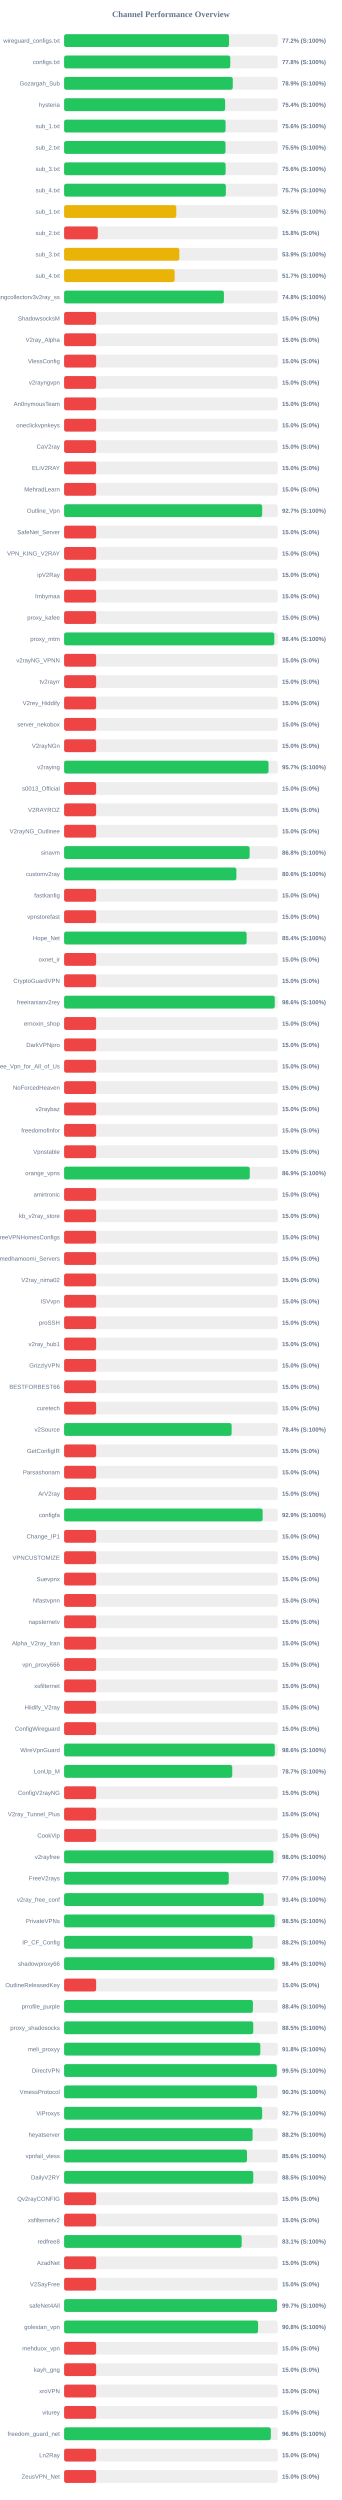
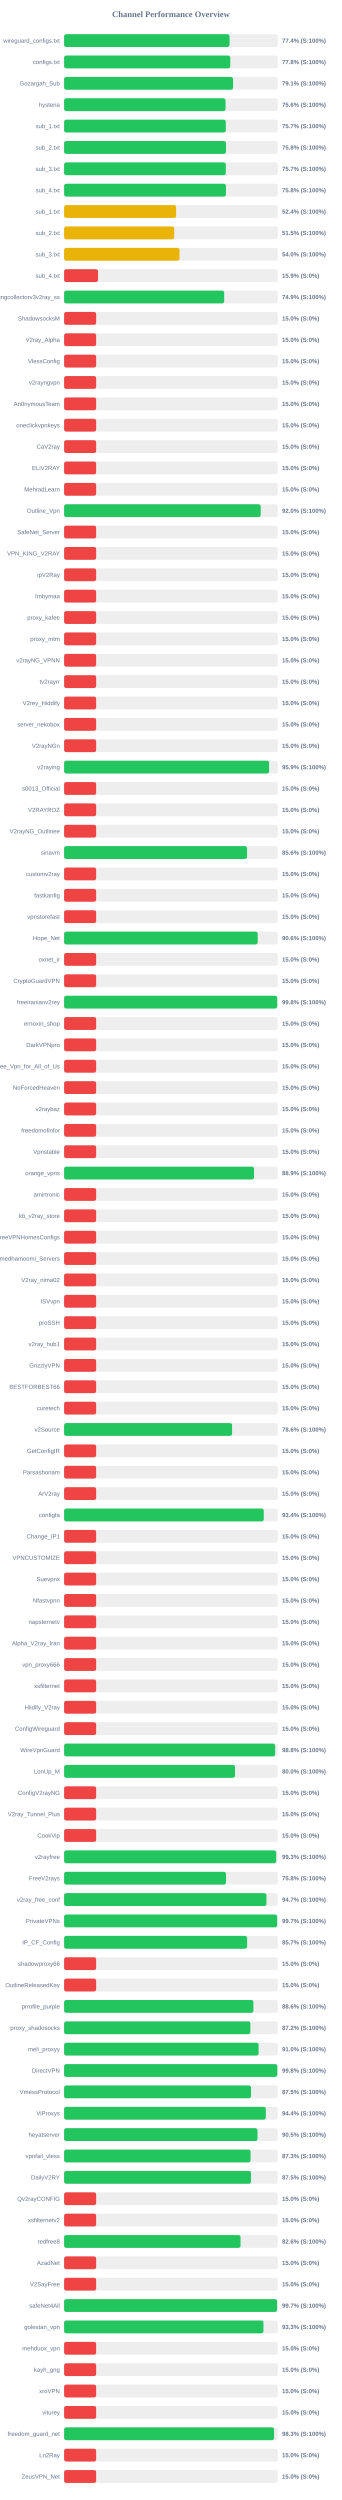
<svg xmlns="http://www.w3.org/2000/svg" width="800" height="5850" version="1.1">
  <style>
        .row { font: 14px Arial; fill: #64748b; }
        .score { font: bold 14px Arial; fill: #64748b; }
    </style>
  <text x="400" y="40" text-anchor="middle" font-size="20px" font-weight="bold" fill="#64748b">Channel Performance Overview</text>
  <rect x="150" y="80" width="500" height="30" fill="#eee" rx="5" />
-   <rect x="150" y="80" width="385.9" height="30" fill="#22c55e" rx="5" />
+   <rect x="150" y="80" width="387.15" height="30" fill="#22c55e" rx="5" />
  <text x="140" y="100" text-anchor="end" class="row">wireguard_configs.txt</text>
-   <text x="660" y="100" text-anchor="start" class="score">77.2% (S:100%)</text>
+   <text x="660" y="100" text-anchor="start" class="score">77.4% (S:100%)</text>
  <rect x="150" y="130" width="500" height="30" fill="#eee" rx="5" />
  <rect x="150" y="130" width="388.85" height="30" fill="#22c55e" rx="5" />
  <text x="140" y="150" text-anchor="end" class="row">configs.txt</text>
  <text x="660" y="150" text-anchor="start" class="score">77.8% (S:100%)</text>
  <rect x="150" y="180" width="500" height="30" fill="#eee" rx="5" />
-   <rect x="150" y="180" width="394.7" height="30" fill="#22c55e" rx="5" />
+   <rect x="150" y="180" width="395.35" height="30" fill="#22c55e" rx="5" />
  <text x="140" y="200" text-anchor="end" class="row">Gozargah_Sub</text>
-   <text x="660" y="200" text-anchor="start" class="score">78.9% (S:100%)</text>
+   <text x="660" y="200" text-anchor="start" class="score">79.1% (S:100%)</text>
  <rect x="150" y="230" width="500" height="30" fill="#eee" rx="5" />
-   <rect x="150" y="230" width="376.8" height="30" fill="#22c55e" rx="5" />
+   <rect x="150" y="230" width="377.8" height="30" fill="#22c55e" rx="5" />
  <text x="140" y="250" text-anchor="end" class="row">hysteria</text>
-   <text x="660" y="250" text-anchor="start" class="score">75.4% (S:100%)</text>
+   <text x="660" y="250" text-anchor="start" class="score">75.6% (S:100%)</text>
  <rect x="150" y="280" width="500" height="30" fill="#eee" rx="5" />
-   <rect x="150" y="280" width="377.85" height="30" fill="#22c55e" rx="5" />
+   <rect x="150" y="280" width="378.4" height="30" fill="#22c55e" rx="5" />
  <text x="140" y="300" text-anchor="end" class="row">sub_1.txt</text>
-   <text x="660" y="300" text-anchor="start" class="score">75.6% (S:100%)</text>
+   <text x="660" y="300" text-anchor="start" class="score">75.7% (S:100%)</text>
  <rect x="150" y="330" width="500" height="30" fill="#eee" rx="5" />
-   <rect x="150" y="330" width="377.65" height="30" fill="#22c55e" rx="5" />
+   <rect x="150" y="330" width="378.8" height="30" fill="#22c55e" rx="5" />
  <text x="140" y="350" text-anchor="end" class="row">sub_2.txt</text>
-   <text x="660" y="350" text-anchor="start" class="score">75.5% (S:100%)</text>
+   <text x="660" y="350" text-anchor="start" class="score">75.8% (S:100%)</text>
  <rect x="150" y="380" width="500" height="30" fill="#eee" rx="5" />
-   <rect x="150" y="380" width="377.95" height="30" fill="#22c55e" rx="5" />
+   <rect x="150" y="380" width="378.4" height="30" fill="#22c55e" rx="5" />
  <text x="140" y="400" text-anchor="end" class="row">sub_3.txt</text>
-   <text x="660" y="400" text-anchor="start" class="score">75.6% (S:100%)</text>
+   <text x="660" y="400" text-anchor="start" class="score">75.7% (S:100%)</text>
  <rect x="150" y="430" width="500" height="30" fill="#eee" rx="5" />
-   <rect x="150" y="430" width="378.5" height="30" fill="#22c55e" rx="5" />
+   <rect x="150" y="430" width="378.75" height="30" fill="#22c55e" rx="5" />
  <text x="140" y="450" text-anchor="end" class="row">sub_4.txt</text>
-   <text x="660" y="450" text-anchor="start" class="score">75.7% (S:100%)</text>
+   <text x="660" y="450" text-anchor="start" class="score">75.8% (S:100%)</text>
  <rect x="150" y="480" width="500" height="30" fill="#eee" rx="5" />
-   <rect x="150" y="480" width="262.5" height="30" fill="#eab308" rx="5" />
+   <rect x="150" y="480" width="262.05" height="30" fill="#eab308" rx="5" />
  <text x="140" y="500" text-anchor="end" class="row">sub_1.txt</text>
-   <text x="660" y="500" text-anchor="start" class="score">52.5% (S:100%)</text>
+   <text x="660" y="500" text-anchor="start" class="score">52.4% (S:100%)</text>
  <rect x="150" y="530" width="500" height="30" fill="#eee" rx="5" />
-   <rect x="150" y="530" width="78.9" height="30" fill="#ef4444" rx="5" />
+   <rect x="150" y="530" width="257.65" height="30" fill="#eab308" rx="5" />
  <text x="140" y="550" text-anchor="end" class="row">sub_2.txt</text>
-   <text x="660" y="550" text-anchor="start" class="score">15.8% (S:0%)</text>
+   <text x="660" y="550" text-anchor="start" class="score">51.5% (S:100%)</text>
  <rect x="150" y="580" width="500" height="30" fill="#eee" rx="5" />
-   <rect x="150" y="580" width="269.65" height="30" fill="#eab308" rx="5" />
+   <rect x="150" y="580" width="270.1" height="30" fill="#eab308" rx="5" />
  <text x="140" y="600" text-anchor="end" class="row">sub_3.txt</text>
-   <text x="660" y="600" text-anchor="start" class="score">53.9% (S:100%)</text>
+   <text x="660" y="600" text-anchor="start" class="score">54.0% (S:100%)</text>
  <rect x="150" y="630" width="500" height="30" fill="#eee" rx="5" />
-   <rect x="150" y="630" width="258.6" height="30" fill="#eab308" rx="5" />
+   <rect x="150" y="630" width="79.4" height="30" fill="#ef4444" rx="5" />
  <text x="140" y="650" text-anchor="end" class="row">sub_4.txt</text>
-   <text x="660" y="650" text-anchor="start" class="score">51.7% (S:100%)</text>
+   <text x="660" y="650" text-anchor="start" class="score">15.9% (S:0%)</text>
  <rect x="150" y="680" width="500" height="30" fill="#eee" rx="5" />
-   <rect x="150" y="680" width="373.95" height="30" fill="#22c55e" rx="5" />
+   <rect x="150" y="680" width="374.6" height="30" fill="#22c55e" rx="5" />
  <text x="140" y="700" text-anchor="end" class="row">kayhgngcollectorv3v2ray_ss</text>
-   <text x="660" y="700" text-anchor="start" class="score">74.8% (S:100%)</text>
+   <text x="660" y="700" text-anchor="start" class="score">74.9% (S:100%)</text>
  <rect x="150" y="730" width="500" height="30" fill="#eee" rx="5" />
  <rect x="150" y="730" width="75.0" height="30" fill="#ef4444" rx="5" />
  <text x="140" y="750" text-anchor="end" class="row">ShadowsocksM</text>
  <text x="660" y="750" text-anchor="start" class="score">15.0% (S:0%)</text>
  <rect x="150" y="780" width="500" height="30" fill="#eee" rx="5" />
  <rect x="150" y="780" width="75.0" height="30" fill="#ef4444" rx="5" />
  <text x="140" y="800" text-anchor="end" class="row">V2ray_Alpha</text>
  <text x="660" y="800" text-anchor="start" class="score">15.0% (S:0%)</text>
  <rect x="150" y="830" width="500" height="30" fill="#eee" rx="5" />
  <rect x="150" y="830" width="75.0" height="30" fill="#ef4444" rx="5" />
  <text x="140" y="850" text-anchor="end" class="row">VlessConfig</text>
  <text x="660" y="850" text-anchor="start" class="score">15.0% (S:0%)</text>
  <rect x="150" y="880" width="500" height="30" fill="#eee" rx="5" />
  <rect x="150" y="880" width="75.0" height="30" fill="#ef4444" rx="5" />
  <text x="140" y="900" text-anchor="end" class="row">v2rayngvpn</text>
  <text x="660" y="900" text-anchor="start" class="score">15.0% (S:0%)</text>
  <rect x="150" y="930" width="500" height="30" fill="#eee" rx="5" />
  <rect x="150" y="930" width="75.0" height="30" fill="#ef4444" rx="5" />
  <text x="140" y="950" text-anchor="end" class="row">An0nymousTeam</text>
  <text x="660" y="950" text-anchor="start" class="score">15.0% (S:0%)</text>
  <rect x="150" y="980" width="500" height="30" fill="#eee" rx="5" />
  <rect x="150" y="980" width="75.0" height="30" fill="#ef4444" rx="5" />
  <text x="140" y="1000" text-anchor="end" class="row">oneclickvpnkeys</text>
  <text x="660" y="1000" text-anchor="start" class="score">15.0% (S:0%)</text>
  <rect x="150" y="1030" width="500" height="30" fill="#eee" rx="5" />
  <rect x="150" y="1030" width="75.0" height="30" fill="#ef4444" rx="5" />
  <text x="140" y="1050" text-anchor="end" class="row">CaV2ray</text>
  <text x="660" y="1050" text-anchor="start" class="score">15.0% (S:0%)</text>
  <rect x="150" y="1080" width="500" height="30" fill="#eee" rx="5" />
  <rect x="150" y="1080" width="75.0" height="30" fill="#ef4444" rx="5" />
  <text x="140" y="1100" text-anchor="end" class="row">ELiV2RAY</text>
  <text x="660" y="1100" text-anchor="start" class="score">15.0% (S:0%)</text>
  <rect x="150" y="1130" width="500" height="30" fill="#eee" rx="5" />
  <rect x="150" y="1130" width="75.0" height="30" fill="#ef4444" rx="5" />
  <text x="140" y="1150" text-anchor="end" class="row">MehradLearn</text>
  <text x="660" y="1150" text-anchor="start" class="score">15.0% (S:0%)</text>
  <rect x="150" y="1180" width="500" height="30" fill="#eee" rx="5" />
-   <rect x="150" y="1180" width="463.45" height="30" fill="#22c55e" rx="5" />
+   <rect x="150" y="1180" width="460.1" height="30" fill="#22c55e" rx="5" />
  <text x="140" y="1200" text-anchor="end" class="row">Outline_Vpn</text>
-   <text x="660" y="1200" text-anchor="start" class="score">92.7% (S:100%)</text>
+   <text x="660" y="1200" text-anchor="start" class="score">92.0% (S:100%)</text>
  <rect x="150" y="1230" width="500" height="30" fill="#eee" rx="5" />
  <rect x="150" y="1230" width="75.0" height="30" fill="#ef4444" rx="5" />
  <text x="140" y="1250" text-anchor="end" class="row">SafeNet_Server</text>
  <text x="660" y="1250" text-anchor="start" class="score">15.0% (S:0%)</text>
  <rect x="150" y="1280" width="500" height="30" fill="#eee" rx="5" />
  <rect x="150" y="1280" width="75.0" height="30" fill="#ef4444" rx="5" />
  <text x="140" y="1300" text-anchor="end" class="row">VPN_KING_V2RAY</text>
  <text x="660" y="1300" text-anchor="start" class="score">15.0% (S:0%)</text>
  <rect x="150" y="1330" width="500" height="30" fill="#eee" rx="5" />
  <rect x="150" y="1330" width="75.0" height="30" fill="#ef4444" rx="5" />
  <text x="140" y="1350" text-anchor="end" class="row">ipV2Ray</text>
  <text x="660" y="1350" text-anchor="start" class="score">15.0% (S:0%)</text>
  <rect x="150" y="1380" width="500" height="30" fill="#eee" rx="5" />
  <rect x="150" y="1380" width="75.0" height="30" fill="#ef4444" rx="5" />
  <text x="140" y="1400" text-anchor="end" class="row">lrnbymaa</text>
  <text x="660" y="1400" text-anchor="start" class="score">15.0% (S:0%)</text>
  <rect x="150" y="1430" width="500" height="30" fill="#eee" rx="5" />
  <rect x="150" y="1430" width="75.0" height="30" fill="#ef4444" rx="5" />
  <text x="140" y="1450" text-anchor="end" class="row">proxy_kafee</text>
  <text x="660" y="1450" text-anchor="start" class="score">15.0% (S:0%)</text>
  <rect x="150" y="1480" width="500" height="30" fill="#eee" rx="5" />
-   <rect x="150" y="1480" width="491.9" height="30" fill="#22c55e" rx="5" />
+   <rect x="150" y="1480" width="75.0" height="30" fill="#ef4444" rx="5" />
  <text x="140" y="1500" text-anchor="end" class="row">proxy_mtm</text>
-   <text x="660" y="1500" text-anchor="start" class="score">98.4% (S:100%)</text>
+   <text x="660" y="1500" text-anchor="start" class="score">15.0% (S:0%)</text>
  <rect x="150" y="1530" width="500" height="30" fill="#eee" rx="5" />
  <rect x="150" y="1530" width="75.0" height="30" fill="#ef4444" rx="5" />
  <text x="140" y="1550" text-anchor="end" class="row">v2rayNG_VPNN</text>
  <text x="660" y="1550" text-anchor="start" class="score">15.0% (S:0%)</text>
  <rect x="150" y="1580" width="500" height="30" fill="#eee" rx="5" />
  <rect x="150" y="1580" width="75.0" height="30" fill="#ef4444" rx="5" />
  <text x="140" y="1600" text-anchor="end" class="row">tv2rayrr</text>
  <text x="660" y="1600" text-anchor="start" class="score">15.0% (S:0%)</text>
  <rect x="150" y="1630" width="500" height="30" fill="#eee" rx="5" />
  <rect x="150" y="1630" width="75.0" height="30" fill="#ef4444" rx="5" />
  <text x="140" y="1650" text-anchor="end" class="row">V2rey_Hiddify</text>
  <text x="660" y="1650" text-anchor="start" class="score">15.0% (S:0%)</text>
  <rect x="150" y="1680" width="500" height="30" fill="#eee" rx="5" />
  <rect x="150" y="1680" width="75.0" height="30" fill="#ef4444" rx="5" />
  <text x="140" y="1700" text-anchor="end" class="row">server_nekobox</text>
  <text x="660" y="1700" text-anchor="start" class="score">15.0% (S:0%)</text>
  <rect x="150" y="1730" width="500" height="30" fill="#eee" rx="5" />
  <rect x="150" y="1730" width="75.0" height="30" fill="#ef4444" rx="5" />
  <text x="140" y="1750" text-anchor="end" class="row">V2rayNGn</text>
  <text x="660" y="1750" text-anchor="start" class="score">15.0% (S:0%)</text>
  <rect x="150" y="1780" width="500" height="30" fill="#eee" rx="5" />
-   <rect x="150" y="1780" width="478.35" height="30" fill="#22c55e" rx="5" />
+   <rect x="150" y="1780" width="479.7" height="30" fill="#22c55e" rx="5" />
  <text x="140" y="1800" text-anchor="end" class="row">v2raying</text>
-   <text x="660" y="1800" text-anchor="start" class="score">95.7% (S:100%)</text>
+   <text x="660" y="1800" text-anchor="start" class="score">95.9% (S:100%)</text>
  <rect x="150" y="1830" width="500" height="30" fill="#eee" rx="5" />
  <rect x="150" y="1830" width="75.0" height="30" fill="#ef4444" rx="5" />
  <text x="140" y="1850" text-anchor="end" class="row">s0013_Official</text>
  <text x="660" y="1850" text-anchor="start" class="score">15.0% (S:0%)</text>
  <rect x="150" y="1880" width="500" height="30" fill="#eee" rx="5" />
  <rect x="150" y="1880" width="75.0" height="30" fill="#ef4444" rx="5" />
  <text x="140" y="1900" text-anchor="end" class="row">V2RAYROZ</text>
  <text x="660" y="1900" text-anchor="start" class="score">15.0% (S:0%)</text>
  <rect x="150" y="1930" width="500" height="30" fill="#eee" rx="5" />
  <rect x="150" y="1930" width="75.0" height="30" fill="#ef4444" rx="5" />
  <text x="140" y="1950" text-anchor="end" class="row">V2rayNG_Outlinee</text>
  <text x="660" y="1950" text-anchor="start" class="score">15.0% (S:0%)</text>
  <rect x="150" y="1980" width="500" height="30" fill="#eee" rx="5" />
-   <rect x="150" y="1980" width="434.15" height="30" fill="#22c55e" rx="5" />
+   <rect x="150" y="1980" width="428.15" height="30" fill="#22c55e" rx="5" />
  <text x="140" y="2000" text-anchor="end" class="row">sinavm</text>
-   <text x="660" y="2000" text-anchor="start" class="score">86.8% (S:100%)</text>
+   <text x="660" y="2000" text-anchor="start" class="score">85.6% (S:100%)</text>
  <rect x="150" y="2030" width="500" height="30" fill="#eee" rx="5" />
-   <rect x="150" y="2030" width="403.15" height="30" fill="#22c55e" rx="5" />
+   <rect x="150" y="2030" width="75.0" height="30" fill="#ef4444" rx="5" />
  <text x="140" y="2050" text-anchor="end" class="row">customv2ray</text>
-   <text x="660" y="2050" text-anchor="start" class="score">80.6% (S:100%)</text>
+   <text x="660" y="2050" text-anchor="start" class="score">15.0% (S:0%)</text>
  <rect x="150" y="2080" width="500" height="30" fill="#eee" rx="5" />
  <rect x="150" y="2080" width="75.0" height="30" fill="#ef4444" rx="5" />
  <text x="140" y="2100" text-anchor="end" class="row">fastkanfig</text>
  <text x="660" y="2100" text-anchor="start" class="score">15.0% (S:0%)</text>
  <rect x="150" y="2130" width="500" height="30" fill="#eee" rx="5" />
  <rect x="150" y="2130" width="75.0" height="30" fill="#ef4444" rx="5" />
  <text x="140" y="2150" text-anchor="end" class="row">vpnstorefast</text>
  <text x="660" y="2150" text-anchor="start" class="score">15.0% (S:0%)</text>
  <rect x="150" y="2180" width="500" height="30" fill="#eee" rx="5" />
-   <rect x="150" y="2180" width="427.15" height="30" fill="#22c55e" rx="5" />
+   <rect x="150" y="2180" width="453.05" height="30" fill="#22c55e" rx="5" />
  <text x="140" y="2200" text-anchor="end" class="row">Hope_Net</text>
-   <text x="660" y="2200" text-anchor="start" class="score">85.4% (S:100%)</text>
+   <text x="660" y="2200" text-anchor="start" class="score">90.6% (S:100%)</text>
  <rect x="150" y="2230" width="500" height="30" fill="#eee" rx="5" />
  <rect x="150" y="2230" width="75.0" height="30" fill="#ef4444" rx="5" />
  <text x="140" y="2250" text-anchor="end" class="row">oxnet_ir</text>
  <text x="660" y="2250" text-anchor="start" class="score">15.0% (S:0%)</text>
  <rect x="150" y="2280" width="500" height="30" fill="#eee" rx="5" />
  <rect x="150" y="2280" width="75.0" height="30" fill="#ef4444" rx="5" />
  <text x="140" y="2300" text-anchor="end" class="row">CryptoGuardVPN</text>
  <text x="660" y="2300" text-anchor="start" class="score">15.0% (S:0%)</text>
  <rect x="150" y="2330" width="500" height="30" fill="#eee" rx="5" />
-   <rect x="150" y="2330" width="492.95" height="30" fill="#22c55e" rx="5" />
+   <rect x="150" y="2330" width="498.75" height="30" fill="#22c55e" rx="5" />
  <text x="140" y="2350" text-anchor="end" class="row">freeiranianv2rey</text>
-   <text x="660" y="2350" text-anchor="start" class="score">98.6% (S:100%)</text>
+   <text x="660" y="2350" text-anchor="start" class="score">99.8% (S:100%)</text>
  <rect x="150" y="2380" width="500" height="30" fill="#eee" rx="5" />
  <rect x="150" y="2380" width="75.0" height="30" fill="#ef4444" rx="5" />
  <text x="140" y="2400" text-anchor="end" class="row">ernoxin_shop</text>
  <text x="660" y="2400" text-anchor="start" class="score">15.0% (S:0%)</text>
  <rect x="150" y="2430" width="500" height="30" fill="#eee" rx="5" />
  <rect x="150" y="2430" width="75.0" height="30" fill="#ef4444" rx="5" />
  <text x="140" y="2450" text-anchor="end" class="row">DarkVPNpro</text>
  <text x="660" y="2450" text-anchor="start" class="score">15.0% (S:0%)</text>
  <rect x="150" y="2480" width="500" height="30" fill="#eee" rx="5" />
  <rect x="150" y="2480" width="75.0" height="30" fill="#ef4444" rx="5" />
  <text x="140" y="2500" text-anchor="end" class="row">Free_Vpn_for_All_of_Us</text>
  <text x="660" y="2500" text-anchor="start" class="score">15.0% (S:0%)</text>
  <rect x="150" y="2530" width="500" height="30" fill="#eee" rx="5" />
  <rect x="150" y="2530" width="75.0" height="30" fill="#ef4444" rx="5" />
  <text x="140" y="2550" text-anchor="end" class="row">NoForcedHeaven</text>
  <text x="660" y="2550" text-anchor="start" class="score">15.0% (S:0%)</text>
  <rect x="150" y="2580" width="500" height="30" fill="#eee" rx="5" />
  <rect x="150" y="2580" width="75.0" height="30" fill="#ef4444" rx="5" />
  <text x="140" y="2600" text-anchor="end" class="row">v2raybaz</text>
  <text x="660" y="2600" text-anchor="start" class="score">15.0% (S:0%)</text>
  <rect x="150" y="2630" width="500" height="30" fill="#eee" rx="5" />
  <rect x="150" y="2630" width="75.0" height="30" fill="#ef4444" rx="5" />
  <text x="140" y="2650" text-anchor="end" class="row">freedomofinfor</text>
  <text x="660" y="2650" text-anchor="start" class="score">15.0% (S:0%)</text>
  <rect x="150" y="2680" width="500" height="30" fill="#eee" rx="5" />
  <rect x="150" y="2680" width="75.0" height="30" fill="#ef4444" rx="5" />
  <text x="140" y="2700" text-anchor="end" class="row">Vpnstable</text>
  <text x="660" y="2700" text-anchor="start" class="score">15.0% (S:0%)</text>
  <rect x="150" y="2730" width="500" height="30" fill="#eee" rx="5" />
-   <rect x="150" y="2730" width="434.5" height="30" fill="#22c55e" rx="5" />
+   <rect x="150" y="2730" width="444.45" height="30" fill="#22c55e" rx="5" />
  <text x="140" y="2750" text-anchor="end" class="row">orange_vpns</text>
-   <text x="660" y="2750" text-anchor="start" class="score">86.9% (S:100%)</text>
+   <text x="660" y="2750" text-anchor="start" class="score">88.9% (S:100%)</text>
  <rect x="150" y="2780" width="500" height="30" fill="#eee" rx="5" />
  <rect x="150" y="2780" width="75.0" height="30" fill="#ef4444" rx="5" />
  <text x="140" y="2800" text-anchor="end" class="row">amirtronic</text>
  <text x="660" y="2800" text-anchor="start" class="score">15.0% (S:0%)</text>
  <rect x="150" y="2830" width="500" height="30" fill="#eee" rx="5" />
  <rect x="150" y="2830" width="75.0" height="30" fill="#ef4444" rx="5" />
  <text x="140" y="2850" text-anchor="end" class="row">kb_v2ray_store</text>
  <text x="660" y="2850" text-anchor="start" class="score">15.0% (S:0%)</text>
  <rect x="150" y="2880" width="500" height="30" fill="#eee" rx="5" />
  <rect x="150" y="2880" width="75.0" height="30" fill="#ef4444" rx="5" />
  <text x="140" y="2900" text-anchor="end" class="row">FreeVPNHomesConfigs</text>
  <text x="660" y="2900" text-anchor="start" class="score">15.0% (S:0%)</text>
  <rect x="150" y="2930" width="500" height="30" fill="#eee" rx="5" />
  <rect x="150" y="2930" width="75.0" height="30" fill="#ef4444" rx="5" />
  <text x="140" y="2950" text-anchor="end" class="row">Ahmedhamoomi_Servers</text>
  <text x="660" y="2950" text-anchor="start" class="score">15.0% (S:0%)</text>
  <rect x="150" y="2980" width="500" height="30" fill="#eee" rx="5" />
  <rect x="150" y="2980" width="75.0" height="30" fill="#ef4444" rx="5" />
  <text x="140" y="3000" text-anchor="end" class="row">V2ray_nima02</text>
  <text x="660" y="3000" text-anchor="start" class="score">15.0% (S:0%)</text>
  <rect x="150" y="3030" width="500" height="30" fill="#eee" rx="5" />
  <rect x="150" y="3030" width="75.0" height="30" fill="#ef4444" rx="5" />
  <text x="140" y="3050" text-anchor="end" class="row">ISVvpn</text>
  <text x="660" y="3050" text-anchor="start" class="score">15.0% (S:0%)</text>
  <rect x="150" y="3080" width="500" height="30" fill="#eee" rx="5" />
  <rect x="150" y="3080" width="75.0" height="30" fill="#ef4444" rx="5" />
  <text x="140" y="3100" text-anchor="end" class="row">proSSH</text>
  <text x="660" y="3100" text-anchor="start" class="score">15.0% (S:0%)</text>
  <rect x="150" y="3130" width="500" height="30" fill="#eee" rx="5" />
  <rect x="150" y="3130" width="75.0" height="30" fill="#ef4444" rx="5" />
  <text x="140" y="3150" text-anchor="end" class="row">v2ray_hub1</text>
  <text x="660" y="3150" text-anchor="start" class="score">15.0% (S:0%)</text>
  <rect x="150" y="3180" width="500" height="30" fill="#eee" rx="5" />
  <rect x="150" y="3180" width="75.0" height="30" fill="#ef4444" rx="5" />
  <text x="140" y="3200" text-anchor="end" class="row">GrizzlyVPN</text>
  <text x="660" y="3200" text-anchor="start" class="score">15.0% (S:0%)</text>
  <rect x="150" y="3230" width="500" height="30" fill="#eee" rx="5" />
  <rect x="150" y="3230" width="75.0" height="30" fill="#ef4444" rx="5" />
  <text x="140" y="3250" text-anchor="end" class="row">BESTFORBEST66</text>
  <text x="660" y="3250" text-anchor="start" class="score">15.0% (S:0%)</text>
  <rect x="150" y="3280" width="500" height="30" fill="#eee" rx="5" />
  <rect x="150" y="3280" width="75.0" height="30" fill="#ef4444" rx="5" />
  <text x="140" y="3300" text-anchor="end" class="row">curetech</text>
  <text x="660" y="3300" text-anchor="start" class="score">15.0% (S:0%)</text>
  <rect x="150" y="3330" width="500" height="30" fill="#eee" rx="5" />
-   <rect x="150" y="3330" width="392.0" height="30" fill="#22c55e" rx="5" />
+   <rect x="150" y="3330" width="393.1" height="30" fill="#22c55e" rx="5" />
  <text x="140" y="3350" text-anchor="end" class="row">v2Source</text>
-   <text x="660" y="3350" text-anchor="start" class="score">78.4% (S:100%)</text>
+   <text x="660" y="3350" text-anchor="start" class="score">78.6% (S:100%)</text>
  <rect x="150" y="3380" width="500" height="30" fill="#eee" rx="5" />
  <rect x="150" y="3380" width="75.0" height="30" fill="#ef4444" rx="5" />
  <text x="140" y="3400" text-anchor="end" class="row">GetConfigIR</text>
  <text x="660" y="3400" text-anchor="start" class="score">15.0% (S:0%)</text>
  <rect x="150" y="3430" width="500" height="30" fill="#eee" rx="5" />
  <rect x="150" y="3430" width="75.0" height="30" fill="#ef4444" rx="5" />
  <text x="140" y="3450" text-anchor="end" class="row">Parsashonam</text>
  <text x="660" y="3450" text-anchor="start" class="score">15.0% (S:0%)</text>
  <rect x="150" y="3480" width="500" height="30" fill="#eee" rx="5" />
  <rect x="150" y="3480" width="75.0" height="30" fill="#ef4444" rx="5" />
  <text x="140" y="3500" text-anchor="end" class="row">ArV2ray</text>
  <text x="660" y="3500" text-anchor="start" class="score">15.0% (S:0%)</text>
  <rect x="150" y="3530" width="500" height="30" fill="#eee" rx="5" />
-   <rect x="150" y="3530" width="464.6" height="30" fill="#22c55e" rx="5" />
+   <rect x="150" y="3530" width="467.2" height="30" fill="#22c55e" rx="5" />
  <text x="140" y="3550" text-anchor="end" class="row">configfa</text>
-   <text x="660" y="3550" text-anchor="start" class="score">92.9% (S:100%)</text>
+   <text x="660" y="3550" text-anchor="start" class="score">93.4% (S:100%)</text>
  <rect x="150" y="3580" width="500" height="30" fill="#eee" rx="5" />
  <rect x="150" y="3580" width="75.0" height="30" fill="#ef4444" rx="5" />
  <text x="140" y="3600" text-anchor="end" class="row">Change_IP1</text>
  <text x="660" y="3600" text-anchor="start" class="score">15.0% (S:0%)</text>
  <rect x="150" y="3630" width="500" height="30" fill="#eee" rx="5" />
  <rect x="150" y="3630" width="75.0" height="30" fill="#ef4444" rx="5" />
  <text x="140" y="3650" text-anchor="end" class="row">VPNCUSTOMIZE</text>
  <text x="660" y="3650" text-anchor="start" class="score">15.0% (S:0%)</text>
  <rect x="150" y="3680" width="500" height="30" fill="#eee" rx="5" />
  <rect x="150" y="3680" width="75.0" height="30" fill="#ef4444" rx="5" />
  <text x="140" y="3700" text-anchor="end" class="row">Suevpnx</text>
  <text x="660" y="3700" text-anchor="start" class="score">15.0% (S:0%)</text>
  <rect x="150" y="3730" width="500" height="30" fill="#eee" rx="5" />
  <rect x="150" y="3730" width="75.0" height="30" fill="#ef4444" rx="5" />
  <text x="140" y="3750" text-anchor="end" class="row">Nfastvpnn</text>
  <text x="660" y="3750" text-anchor="start" class="score">15.0% (S:0%)</text>
  <rect x="150" y="3780" width="500" height="30" fill="#eee" rx="5" />
  <rect x="150" y="3780" width="75.0" height="30" fill="#ef4444" rx="5" />
  <text x="140" y="3800" text-anchor="end" class="row">napsternetv</text>
  <text x="660" y="3800" text-anchor="start" class="score">15.0% (S:0%)</text>
  <rect x="150" y="3830" width="500" height="30" fill="#eee" rx="5" />
  <rect x="150" y="3830" width="75.0" height="30" fill="#ef4444" rx="5" />
  <text x="140" y="3850" text-anchor="end" class="row">Alpha_V2ray_Iran</text>
  <text x="660" y="3850" text-anchor="start" class="score">15.0% (S:0%)</text>
  <rect x="150" y="3880" width="500" height="30" fill="#eee" rx="5" />
  <rect x="150" y="3880" width="75.0" height="30" fill="#ef4444" rx="5" />
  <text x="140" y="3900" text-anchor="end" class="row">vpn_proxy666</text>
  <text x="660" y="3900" text-anchor="start" class="score">15.0% (S:0%)</text>
  <rect x="150" y="3930" width="500" height="30" fill="#eee" rx="5" />
  <rect x="150" y="3930" width="75.0" height="30" fill="#ef4444" rx="5" />
  <text x="140" y="3950" text-anchor="end" class="row">xsfilternet</text>
  <text x="660" y="3950" text-anchor="start" class="score">15.0% (S:0%)</text>
  <rect x="150" y="3980" width="500" height="30" fill="#eee" rx="5" />
  <rect x="150" y="3980" width="75.0" height="30" fill="#ef4444" rx="5" />
  <text x="140" y="4000" text-anchor="end" class="row">Hiidify_V2ray</text>
  <text x="660" y="4000" text-anchor="start" class="score">15.0% (S:0%)</text>
  <rect x="150" y="4030" width="500" height="30" fill="#eee" rx="5" />
  <rect x="150" y="4030" width="75.0" height="30" fill="#ef4444" rx="5" />
  <text x="140" y="4050" text-anchor="end" class="row">ConfigWireguard</text>
  <text x="660" y="4050" text-anchor="start" class="score">15.0% (S:0%)</text>
  <rect x="150" y="4080" width="500" height="30" fill="#eee" rx="5" />
-   <rect x="150" y="4080" width="493.05" height="30" fill="#22c55e" rx="5" />
+   <rect x="150" y="4080" width="493.8" height="30" fill="#22c55e" rx="5" />
  <text x="140" y="4100" text-anchor="end" class="row">WireVpnGuard</text>
-   <text x="660" y="4100" text-anchor="start" class="score">98.6% (S:100%)</text>
+   <text x="660" y="4100" text-anchor="start" class="score">98.8% (S:100%)</text>
  <rect x="150" y="4130" width="500" height="30" fill="#eee" rx="5" />
-   <rect x="150" y="4130" width="393.45" height="30" fill="#22c55e" rx="5" />
+   <rect x="150" y="4130" width="399.95" height="30" fill="#22c55e" rx="5" />
  <text x="140" y="4150" text-anchor="end" class="row">LonUp_M</text>
-   <text x="660" y="4150" text-anchor="start" class="score">78.7% (S:100%)</text>
+   <text x="660" y="4150" text-anchor="start" class="score">80.0% (S:100%)</text>
  <rect x="150" y="4180" width="500" height="30" fill="#eee" rx="5" />
  <rect x="150" y="4180" width="75.0" height="30" fill="#ef4444" rx="5" />
  <text x="140" y="4200" text-anchor="end" class="row">ConfigV2rayNG</text>
  <text x="660" y="4200" text-anchor="start" class="score">15.0% (S:0%)</text>
  <rect x="150" y="4230" width="500" height="30" fill="#eee" rx="5" />
  <rect x="150" y="4230" width="75.0" height="30" fill="#ef4444" rx="5" />
  <text x="140" y="4250" text-anchor="end" class="row">V2ray_Tunnel_Plus</text>
  <text x="660" y="4250" text-anchor="start" class="score">15.0% (S:0%)</text>
  <rect x="150" y="4280" width="500" height="30" fill="#eee" rx="5" />
  <rect x="150" y="4280" width="75.0" height="30" fill="#ef4444" rx="5" />
  <text x="140" y="4300" text-anchor="end" class="row">CookVip</text>
  <text x="660" y="4300" text-anchor="start" class="score">15.0% (S:0%)</text>
  <rect x="150" y="4330" width="500" height="30" fill="#eee" rx="5" />
-   <rect x="150" y="4330" width="489.9" height="30" fill="#22c55e" rx="5" />
+   <rect x="150" y="4330" width="496.35" height="30" fill="#22c55e" rx="5" />
  <text x="140" y="4350" text-anchor="end" class="row">v2rayfree</text>
-   <text x="660" y="4350" text-anchor="start" class="score">98.0% (S:100%)</text>
+   <text x="660" y="4350" text-anchor="start" class="score">99.3% (S:100%)</text>
  <rect x="150" y="4380" width="500" height="30" fill="#eee" rx="5" />
-   <rect x="150" y="4380" width="385.25" height="30" fill="#22c55e" rx="5" />
+   <rect x="150" y="4380" width="378.9" height="30" fill="#22c55e" rx="5" />
  <text x="140" y="4400" text-anchor="end" class="row">FreeV2rays</text>
-   <text x="660" y="4400" text-anchor="start" class="score">77.0% (S:100%)</text>
+   <text x="660" y="4400" text-anchor="start" class="score">75.8% (S:100%)</text>
  <rect x="150" y="4430" width="500" height="30" fill="#eee" rx="5" />
-   <rect x="150" y="4430" width="467.05" height="30" fill="#22c55e" rx="5" />
+   <rect x="150" y="4430" width="473.5" height="30" fill="#22c55e" rx="5" />
  <text x="140" y="4450" text-anchor="end" class="row">v2ray_free_conf</text>
-   <text x="660" y="4450" text-anchor="start" class="score">93.4% (S:100%)</text>
+   <text x="660" y="4450" text-anchor="start" class="score">94.7% (S:100%)</text>
  <rect x="150" y="4480" width="500" height="30" fill="#eee" rx="5" />
-   <rect x="150" y="4480" width="492.75" height="30" fill="#22c55e" rx="5" />
+   <rect x="150" y="4480" width="498.55" height="30" fill="#22c55e" rx="5" />
  <text x="140" y="4500" text-anchor="end" class="row">PrivateVPNs</text>
-   <text x="660" y="4500" text-anchor="start" class="score">98.5% (S:100%)</text>
+   <text x="660" y="4500" text-anchor="start" class="score">99.7% (S:100%)</text>
  <rect x="150" y="4530" width="500" height="30" fill="#eee" rx="5" />
-   <rect x="150" y="4530" width="441.2" height="30" fill="#22c55e" rx="5" />
+   <rect x="150" y="4530" width="428.3" height="30" fill="#22c55e" rx="5" />
  <text x="140" y="4550" text-anchor="end" class="row">IP_CF_Config</text>
-   <text x="660" y="4550" text-anchor="start" class="score">88.2% (S:100%)</text>
+   <text x="660" y="4550" text-anchor="start" class="score">85.7% (S:100%)</text>
  <rect x="150" y="4580" width="500" height="30" fill="#eee" rx="5" />
-   <rect x="150" y="4580" width="492.0" height="30" fill="#22c55e" rx="5" />
+   <rect x="150" y="4580" width="75.0" height="30" fill="#ef4444" rx="5" />
  <text x="140" y="4600" text-anchor="end" class="row">shadowproxy66</text>
-   <text x="660" y="4600" text-anchor="start" class="score">98.4% (S:100%)</text>
+   <text x="660" y="4600" text-anchor="start" class="score">15.0% (S:0%)</text>
  <rect x="150" y="4630" width="500" height="30" fill="#eee" rx="5" />
  <rect x="150" y="4630" width="75.0" height="30" fill="#ef4444" rx="5" />
  <text x="140" y="4650" text-anchor="end" class="row">OutlineReleasedKey</text>
  <text x="660" y="4650" text-anchor="start" class="score">15.0% (S:0%)</text>
  <rect x="150" y="4680" width="500" height="30" fill="#eee" rx="5" />
-   <rect x="150" y="4680" width="441.85" height="30" fill="#22c55e" rx="5" />
+   <rect x="150" y="4680" width="443.0" height="30" fill="#22c55e" rx="5" />
  <text x="140" y="4700" text-anchor="end" class="row">prrofile_purple</text>
-   <text x="660" y="4700" text-anchor="start" class="score">88.4% (S:100%)</text>
+   <text x="660" y="4700" text-anchor="start" class="score">88.6% (S:100%)</text>
  <rect x="150" y="4730" width="500" height="30" fill="#eee" rx="5" />
-   <rect x="150" y="4730" width="442.6" height="30" fill="#22c55e" rx="5" />
+   <rect x="150" y="4730" width="435.85" height="30" fill="#22c55e" rx="5" />
  <text x="140" y="4750" text-anchor="end" class="row">proxy_shadosocks</text>
-   <text x="660" y="4750" text-anchor="start" class="score">88.5% (S:100%)</text>
+   <text x="660" y="4750" text-anchor="start" class="score">87.2% (S:100%)</text>
  <rect x="150" y="4780" width="500" height="30" fill="#eee" rx="5" />
-   <rect x="150" y="4780" width="459.2" height="30" fill="#22c55e" rx="5" />
+   <rect x="150" y="4780" width="455.15" height="30" fill="#22c55e" rx="5" />
  <text x="140" y="4800" text-anchor="end" class="row">meli_proxyy</text>
-   <text x="660" y="4800" text-anchor="start" class="score">91.8% (S:100%)</text>
+   <text x="660" y="4800" text-anchor="start" class="score">91.0% (S:100%)</text>
  <rect x="150" y="4830" width="500" height="30" fill="#eee" rx="5" />
-   <rect x="150" y="4830" width="497.65" height="30" fill="#22c55e" rx="5" />
+   <rect x="150" y="4830" width="498.9" height="30" fill="#22c55e" rx="5" />
  <text x="140" y="4850" text-anchor="end" class="row">DirectVPN</text>
-   <text x="660" y="4850" text-anchor="start" class="score">99.5% (S:100%)</text>
+   <text x="660" y="4850" text-anchor="start" class="score">99.8% (S:100%)</text>
  <rect x="150" y="4880" width="500" height="30" fill="#eee" rx="5" />
-   <rect x="150" y="4880" width="451.55" height="30" fill="#22c55e" rx="5" />
+   <rect x="150" y="4880" width="437.35" height="30" fill="#22c55e" rx="5" />
  <text x="140" y="4900" text-anchor="end" class="row">VmessProtocol</text>
-   <text x="660" y="4900" text-anchor="start" class="score">90.3% (S:100%)</text>
+   <text x="660" y="4900" text-anchor="start" class="score">87.5% (S:100%)</text>
  <rect x="150" y="4930" width="500" height="30" fill="#eee" rx="5" />
-   <rect x="150" y="4930" width="463.4" height="30" fill="#22c55e" rx="5" />
+   <rect x="150" y="4930" width="472.0" height="30" fill="#22c55e" rx="5" />
  <text x="140" y="4950" text-anchor="end" class="row">ViProxys</text>
-   <text x="660" y="4950" text-anchor="start" class="score">92.7% (S:100%)</text>
+   <text x="660" y="4950" text-anchor="start" class="score">94.4% (S:100%)</text>
  <rect x="150" y="4980" width="500" height="30" fill="#eee" rx="5" />
-   <rect x="150" y="4980" width="441.15" height="30" fill="#22c55e" rx="5" />
+   <rect x="150" y="4980" width="452.6" height="30" fill="#22c55e" rx="5" />
  <text x="140" y="5000" text-anchor="end" class="row">heyatserver</text>
-   <text x="660" y="5000" text-anchor="start" class="score">88.2% (S:100%)</text>
+   <text x="660" y="5000" text-anchor="start" class="score">90.5% (S:100%)</text>
  <rect x="150" y="5030" width="500" height="30" fill="#eee" rx="5" />
-   <rect x="150" y="5030" width="428.0" height="30" fill="#22c55e" rx="5" />
+   <rect x="150" y="5030" width="436.35" height="30" fill="#22c55e" rx="5" />
  <text x="140" y="5050" text-anchor="end" class="row">vpnfail_vless</text>
-   <text x="660" y="5050" text-anchor="start" class="score">85.6% (S:100%)</text>
+   <text x="660" y="5050" text-anchor="start" class="score">87.3% (S:100%)</text>
  <rect x="150" y="5080" width="500" height="30" fill="#eee" rx="5" />
-   <rect x="150" y="5080" width="442.7" height="30" fill="#22c55e" rx="5" />
+   <rect x="150" y="5080" width="437.35" height="30" fill="#22c55e" rx="5" />
  <text x="140" y="5100" text-anchor="end" class="row">DailyV2RY</text>
-   <text x="660" y="5100" text-anchor="start" class="score">88.5% (S:100%)</text>
+   <text x="660" y="5100" text-anchor="start" class="score">87.5% (S:100%)</text>
  <rect x="150" y="5130" width="500" height="30" fill="#eee" rx="5" />
  <rect x="150" y="5130" width="75.0" height="30" fill="#ef4444" rx="5" />
  <text x="140" y="5150" text-anchor="end" class="row">Qv2rayCONFIG</text>
  <text x="660" y="5150" text-anchor="start" class="score">15.0% (S:0%)</text>
  <rect x="150" y="5180" width="500" height="30" fill="#eee" rx="5" />
  <rect x="150" y="5180" width="75.0" height="30" fill="#ef4444" rx="5" />
  <text x="140" y="5200" text-anchor="end" class="row">xsfilternetv2</text>
  <text x="660" y="5200" text-anchor="start" class="score">15.0% (S:0%)</text>
  <rect x="150" y="5230" width="500" height="30" fill="#eee" rx="5" />
-   <rect x="150" y="5230" width="415.5" height="30" fill="#22c55e" rx="5" />
+   <rect x="150" y="5230" width="412.9" height="30" fill="#22c55e" rx="5" />
  <text x="140" y="5250" text-anchor="end" class="row">redfree8</text>
-   <text x="660" y="5250" text-anchor="start" class="score">83.1% (S:100%)</text>
+   <text x="660" y="5250" text-anchor="start" class="score">82.6% (S:100%)</text>
  <rect x="150" y="5280" width="500" height="30" fill="#eee" rx="5" />
  <rect x="150" y="5280" width="75.0" height="30" fill="#ef4444" rx="5" />
  <text x="140" y="5300" text-anchor="end" class="row">AzadNet</text>
  <text x="660" y="5300" text-anchor="start" class="score">15.0% (S:0%)</text>
  <rect x="150" y="5330" width="500" height="30" fill="#eee" rx="5" />
  <rect x="150" y="5330" width="75.0" height="30" fill="#ef4444" rx="5" />
  <text x="140" y="5350" text-anchor="end" class="row">V2SayFree</text>
  <text x="660" y="5350" text-anchor="start" class="score">15.0% (S:0%)</text>
  <rect x="150" y="5380" width="500" height="30" fill="#eee" rx="5" />
-   <rect x="150" y="5380" width="498.25" height="30" fill="#22c55e" rx="5" />
+   <rect x="150" y="5380" width="498.45" height="30" fill="#22c55e" rx="5" />
  <text x="140" y="5400" text-anchor="end" class="row">safeNet4All</text>
  <text x="660" y="5400" text-anchor="start" class="score">99.7% (S:100%)</text>
  <rect x="150" y="5430" width="500" height="30" fill="#eee" rx="5" />
-   <rect x="150" y="5430" width="453.9" height="30" fill="#22c55e" rx="5" />
+   <rect x="150" y="5430" width="466.45" height="30" fill="#22c55e" rx="5" />
  <text x="140" y="5450" text-anchor="end" class="row">golestan_vpn</text>
-   <text x="660" y="5450" text-anchor="start" class="score">90.8% (S:100%)</text>
+   <text x="660" y="5450" text-anchor="start" class="score">93.3% (S:100%)</text>
  <rect x="150" y="5480" width="500" height="30" fill="#eee" rx="5" />
  <rect x="150" y="5480" width="75.0" height="30" fill="#ef4444" rx="5" />
  <text x="140" y="5500" text-anchor="end" class="row">mehduox_vpn</text>
  <text x="660" y="5500" text-anchor="start" class="score">15.0% (S:0%)</text>
  <rect x="150" y="5530" width="500" height="30" fill="#eee" rx="5" />
  <rect x="150" y="5530" width="75.0" height="30" fill="#ef4444" rx="5" />
  <text x="140" y="5550" text-anchor="end" class="row">kayh_gng</text>
  <text x="660" y="5550" text-anchor="start" class="score">15.0% (S:0%)</text>
  <rect x="150" y="5580" width="500" height="30" fill="#eee" rx="5" />
  <rect x="150" y="5580" width="75.0" height="30" fill="#ef4444" rx="5" />
  <text x="140" y="5600" text-anchor="end" class="row">xroVPN</text>
  <text x="660" y="5600" text-anchor="start" class="score">15.0% (S:0%)</text>
  <rect x="150" y="5630" width="500" height="30" fill="#eee" rx="5" />
  <rect x="150" y="5630" width="75.0" height="30" fill="#ef4444" rx="5" />
  <text x="140" y="5650" text-anchor="end" class="row">viturey</text>
  <text x="660" y="5650" text-anchor="start" class="score">15.0% (S:0%)</text>
  <rect x="150" y="5680" width="500" height="30" fill="#eee" rx="5" />
-   <rect x="150" y="5680" width="483.75" height="30" fill="#22c55e" rx="5" />
+   <rect x="150" y="5680" width="491.35" height="30" fill="#22c55e" rx="5" />
  <text x="140" y="5700" text-anchor="end" class="row">freedom_guard_net</text>
-   <text x="660" y="5700" text-anchor="start" class="score">96.8% (S:100%)</text>
+   <text x="660" y="5700" text-anchor="start" class="score">98.3% (S:100%)</text>
  <rect x="150" y="5730" width="500" height="30" fill="#eee" rx="5" />
  <rect x="150" y="5730" width="75.0" height="30" fill="#ef4444" rx="5" />
  <text x="140" y="5750" text-anchor="end" class="row">Ln2Ray</text>
  <text x="660" y="5750" text-anchor="start" class="score">15.0% (S:0%)</text>
  <rect x="150" y="5780" width="500" height="30" fill="#eee" rx="5" />
  <rect x="150" y="5780" width="75.0" height="30" fill="#ef4444" rx="5" />
  <text x="140" y="5800" text-anchor="end" class="row">ZeusVPN_Net</text>
  <text x="660" y="5800" text-anchor="start" class="score">15.0% (S:0%)</text>
</svg>
